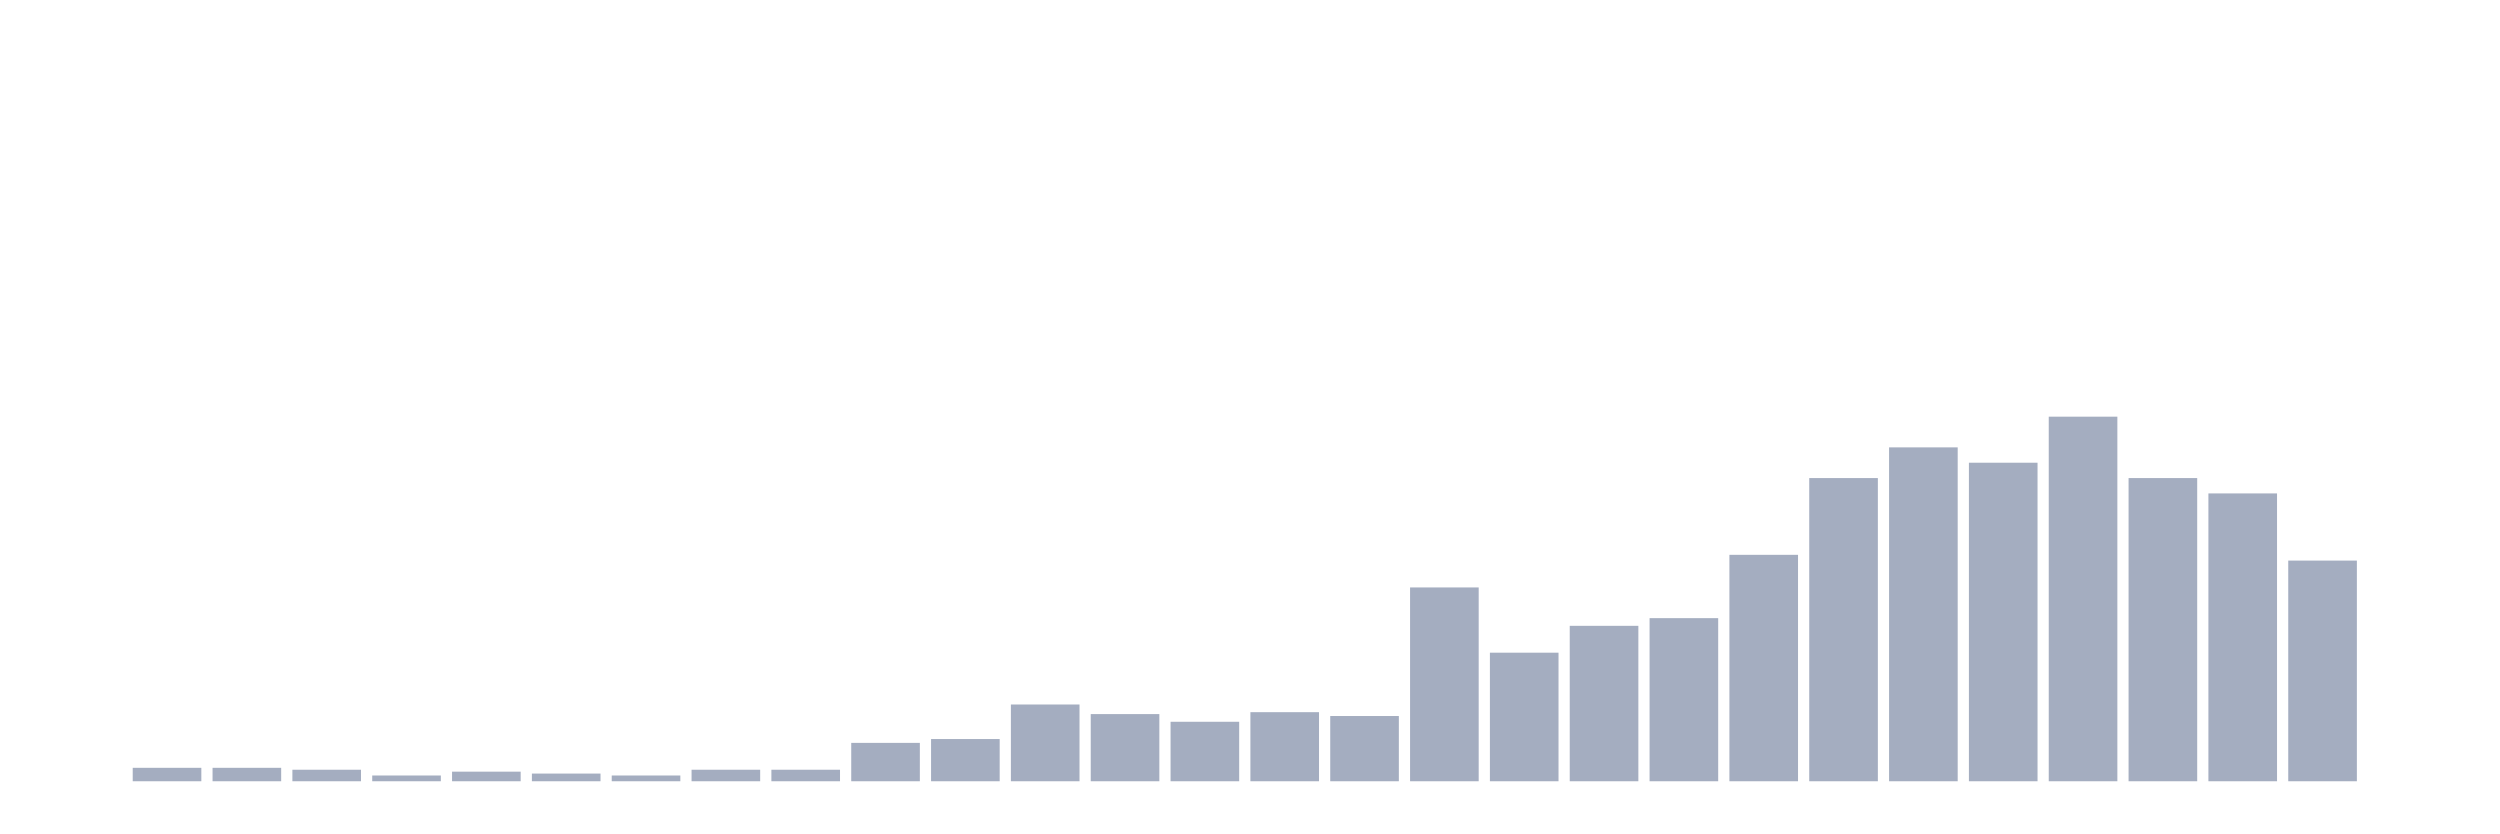
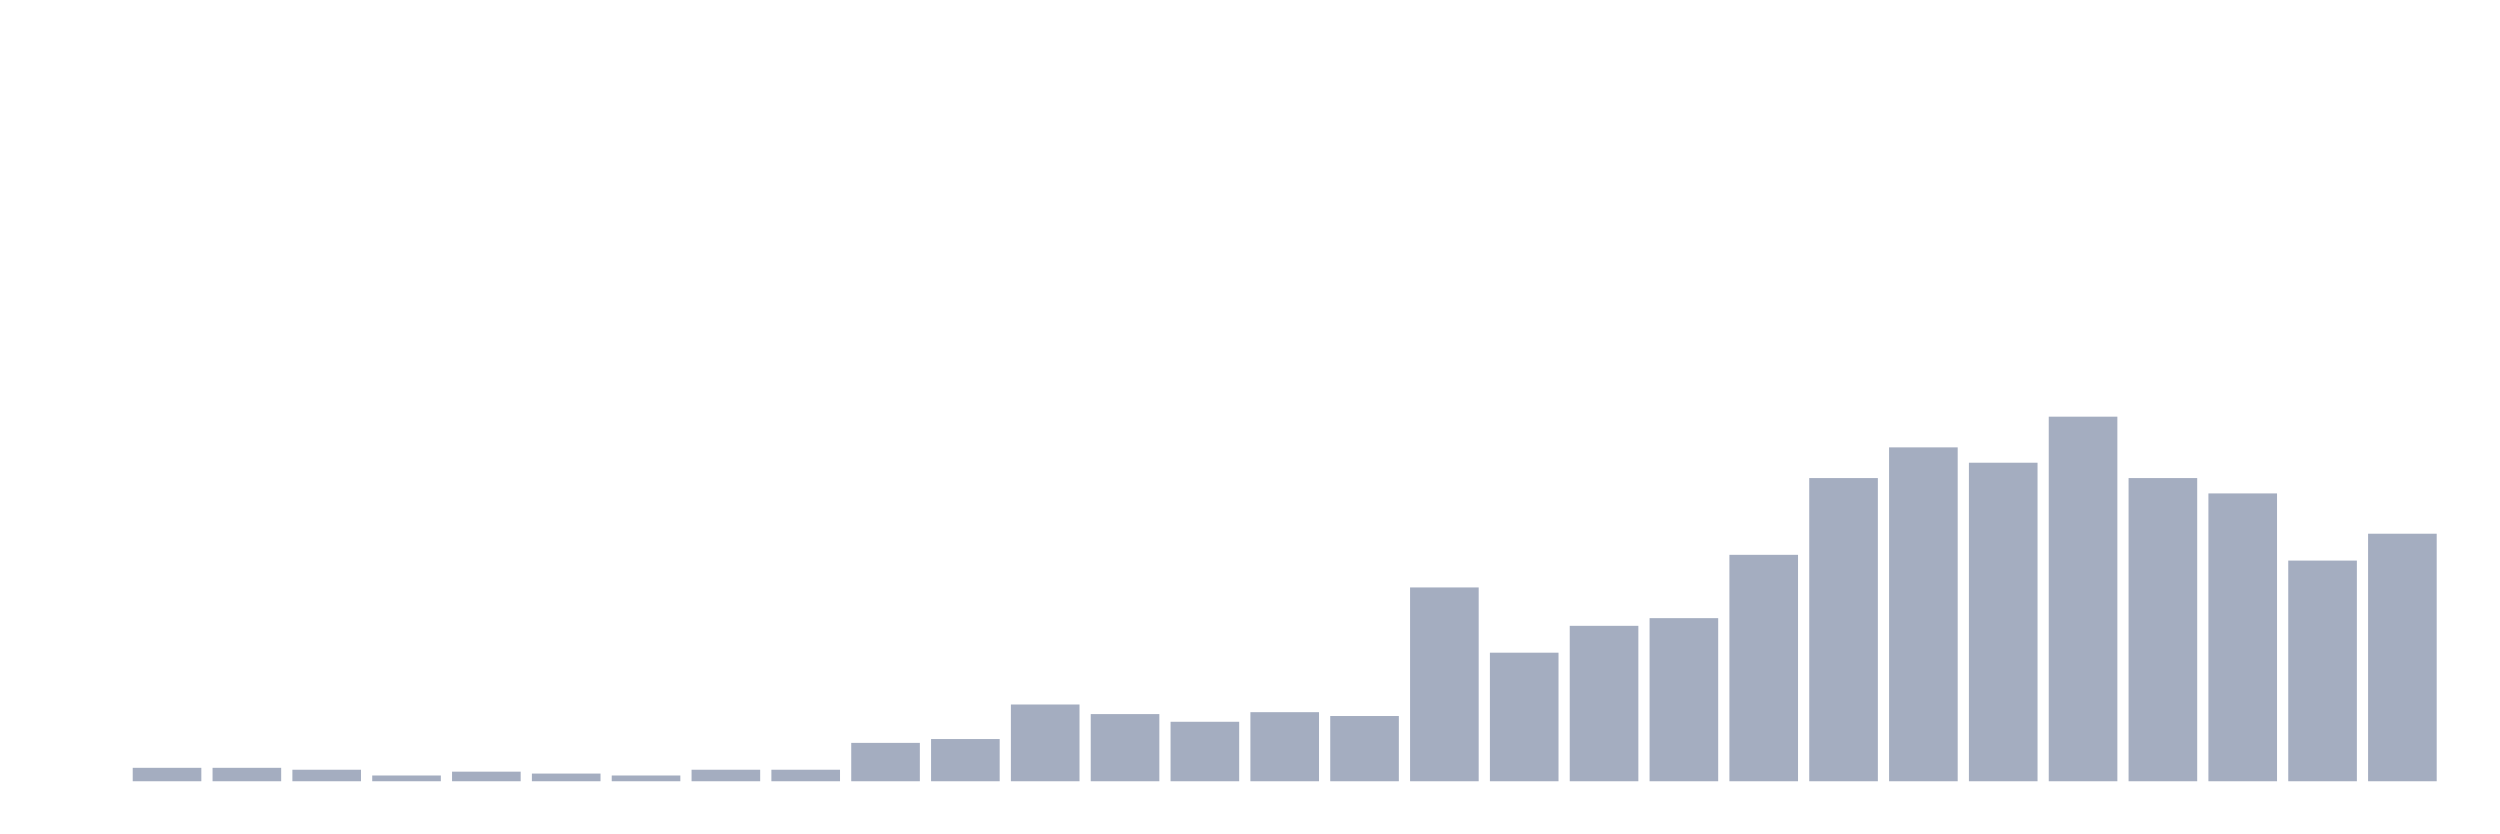
<svg xmlns="http://www.w3.org/2000/svg" viewBox="0 0 480 160">
  <g transform="translate(10,10)">
    <rect class="bar" x="0.153" width="13.175" y="140" height="0" fill="rgb(164,173,192)" />
    <rect class="bar" x="15.482" width="13.175" y="137.421" height="2.579" fill="rgb(164,173,192)" />
    <rect class="bar" x="30.81" width="13.175" y="137.421" height="2.579" fill="rgb(164,173,192)" />
    <rect class="bar" x="46.138" width="13.175" y="137.789" height="2.211" fill="rgb(164,173,192)" />
    <rect class="bar" x="61.466" width="13.175" y="138.895" height="1.105" fill="rgb(164,173,192)" />
    <rect class="bar" x="76.794" width="13.175" y="138.158" height="1.842" fill="rgb(164,173,192)" />
    <rect class="bar" x="92.123" width="13.175" y="138.526" height="1.474" fill="rgb(164,173,192)" />
    <rect class="bar" x="107.451" width="13.175" y="138.895" height="1.105" fill="rgb(164,173,192)" />
    <rect class="bar" x="122.779" width="13.175" y="137.789" height="2.211" fill="rgb(164,173,192)" />
    <rect class="bar" x="138.107" width="13.175" y="137.789" height="2.211" fill="rgb(164,173,192)" />
    <rect class="bar" x="153.436" width="13.175" y="132.632" height="7.368" fill="rgb(164,173,192)" />
    <rect class="bar" x="168.764" width="13.175" y="131.895" height="8.105" fill="rgb(164,173,192)" />
    <rect class="bar" x="184.092" width="13.175" y="125.263" height="14.737" fill="rgb(164,173,192)" />
    <rect class="bar" x="199.42" width="13.175" y="127.105" height="12.895" fill="rgb(164,173,192)" />
    <rect class="bar" x="214.748" width="13.175" y="128.579" height="11.421" fill="rgb(164,173,192)" />
    <rect class="bar" x="230.077" width="13.175" y="126.737" height="13.263" fill="rgb(164,173,192)" />
    <rect class="bar" x="245.405" width="13.175" y="127.474" height="12.526" fill="rgb(164,173,192)" />
    <rect class="bar" x="260.733" width="13.175" y="102.789" height="37.211" fill="rgb(164,173,192)" />
    <rect class="bar" x="276.061" width="13.175" y="115.316" height="24.684" fill="rgb(164,173,192)" />
    <rect class="bar" x="291.39" width="13.175" y="110.158" height="29.842" fill="rgb(164,173,192)" />
    <rect class="bar" x="306.718" width="13.175" y="108.684" height="31.316" fill="rgb(164,173,192)" />
    <rect class="bar" x="322.046" width="13.175" y="96.526" height="43.474" fill="rgb(164,173,192)" />
    <rect class="bar" x="337.374" width="13.175" y="81.789" height="58.211" fill="rgb(164,173,192)" />
    <rect class="bar" x="352.702" width="13.175" y="75.895" height="64.105" fill="rgb(164,173,192)" />
    <rect class="bar" x="368.031" width="13.175" y="78.842" height="61.158" fill="rgb(164,173,192)" />
    <rect class="bar" x="383.359" width="13.175" y="70" height="70" fill="rgb(164,173,192)" />
    <rect class="bar" x="398.687" width="13.175" y="81.789" height="58.211" fill="rgb(164,173,192)" />
    <rect class="bar" x="414.015" width="13.175" y="84.737" height="55.263" fill="rgb(164,173,192)" />
    <rect class="bar" x="429.344" width="13.175" y="97.632" height="42.368" fill="rgb(164,173,192)" />
-     <rect class="bar" x="444.672" width="13.175" y="140" height="0" fill="rgb(164,173,192)" />
+     <rect class="bar" x="444.672" width="13.175" y="92.474" height="47.526" fill="rgb(164,173,192)" />
  </g>
</svg>
